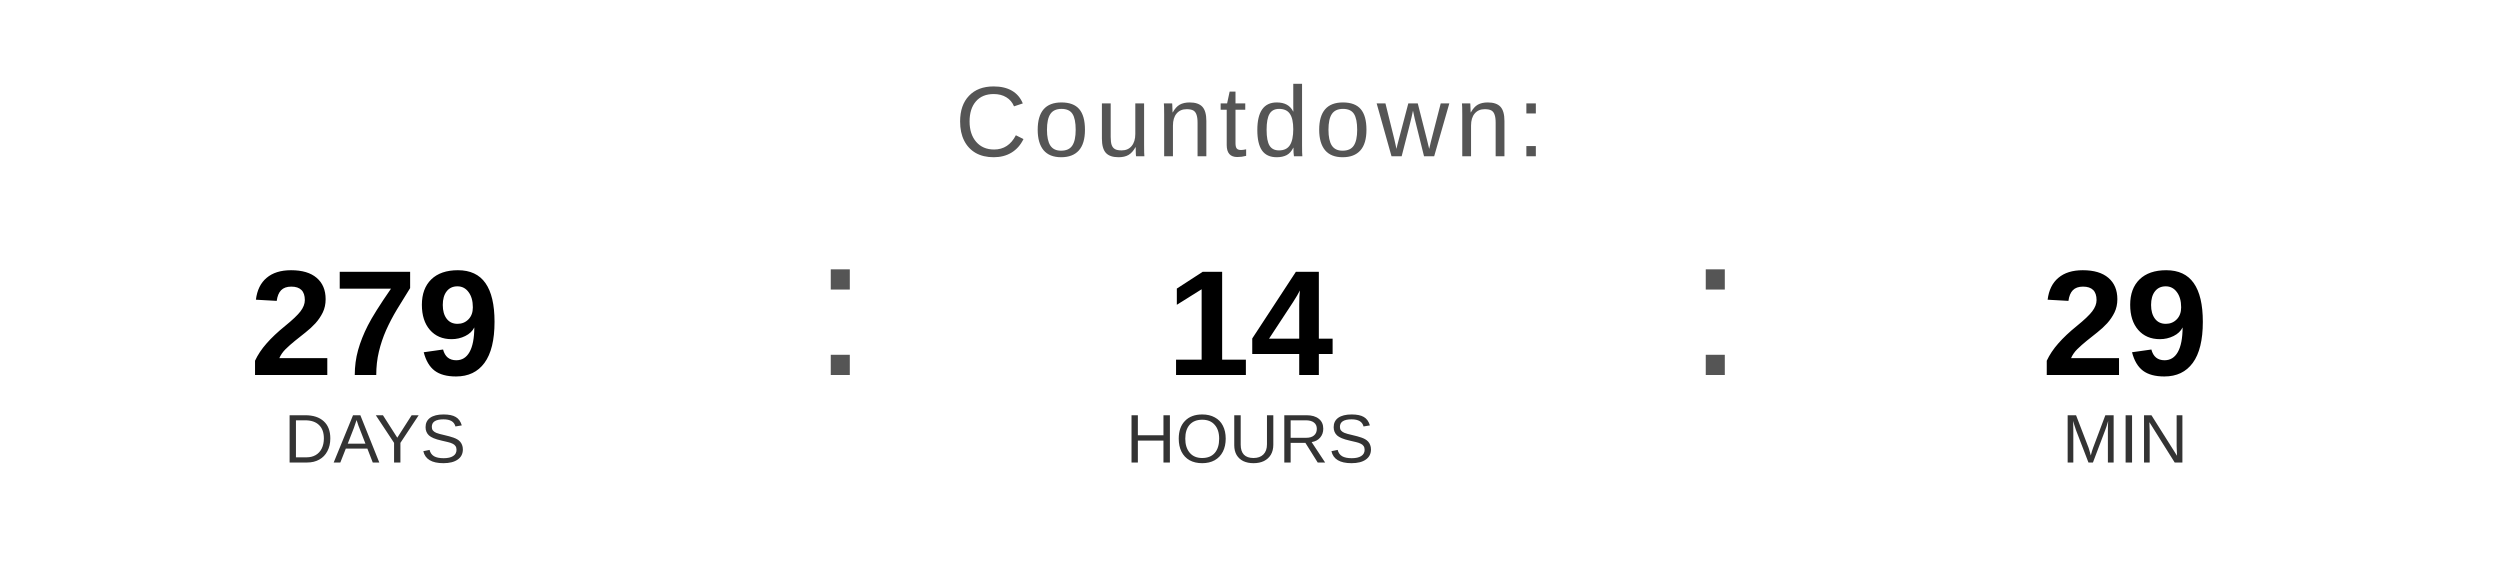
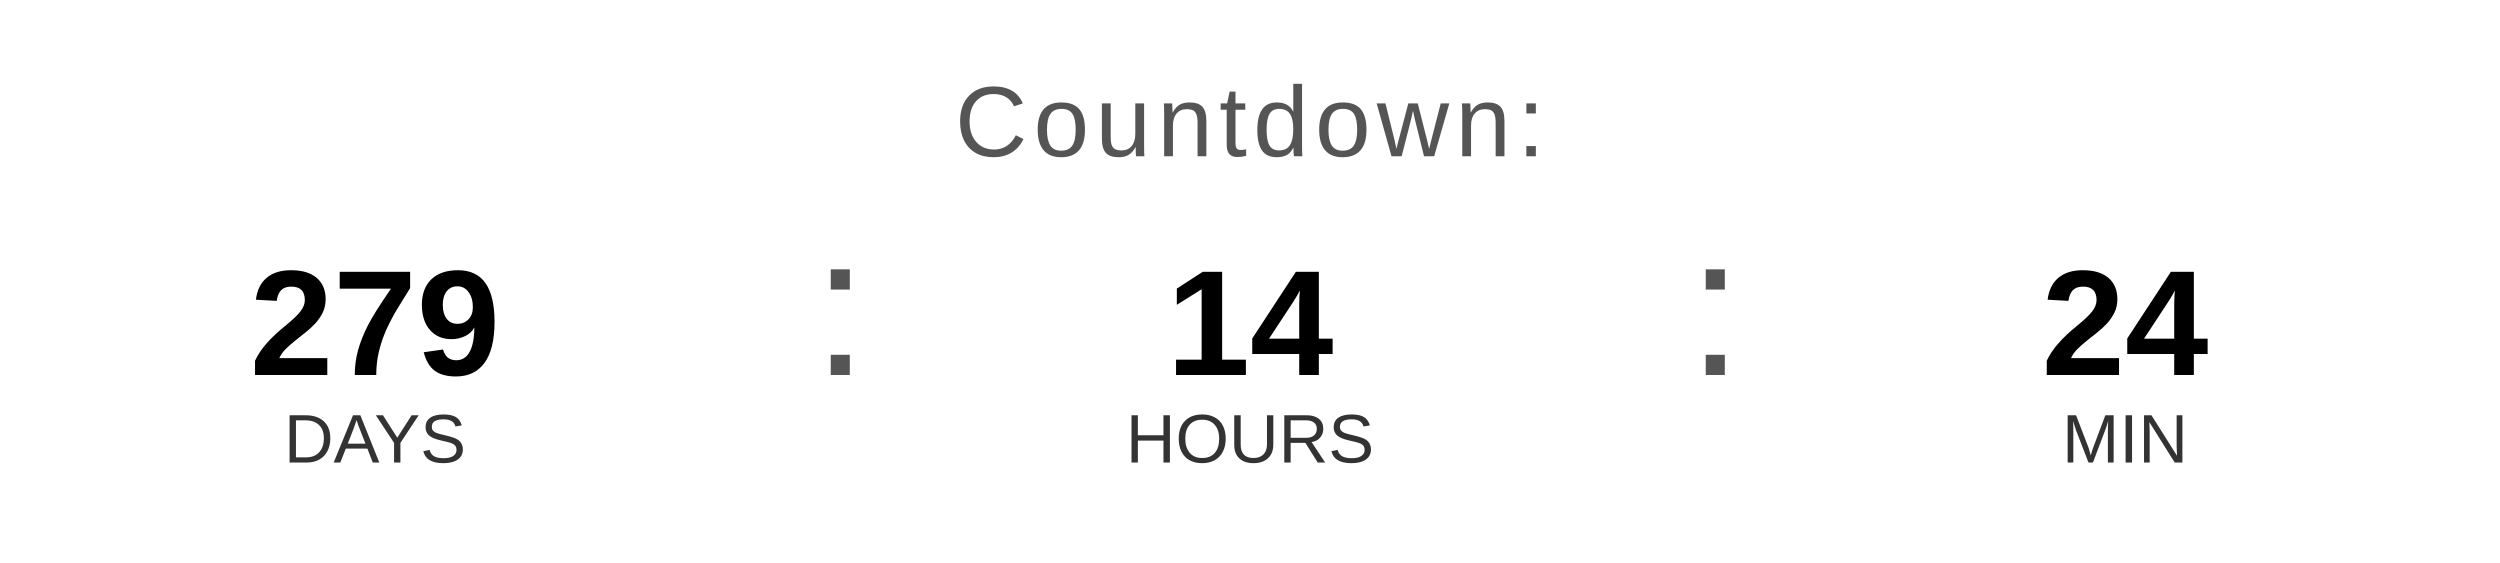
<svg xmlns="http://www.w3.org/2000/svg" width="400" height="90" viewBox="0 0 400 90">
  <text x="200" y="25" font-family="Arial, Helvetica, sans-serif" font-size="16" fill="#555555" text-anchor="middle" letter-spacing="1">
    Countdown:
  </text>
  <text x="60" y="60" font-family="Arial, Helvetica, sans-serif" font-size="24" font-weight="bold" fill="#000000" text-anchor="middle">279</text>
  <text x="60" y="74" font-family="Arial, Helvetica, sans-serif" font-size="11" fill="#333333" text-anchor="middle">DAYS</text>
  <text x="130" y="60" font-family="Arial, sans-serif" font-size="32" fill="#555555">:</text>
  <text x="200" y="60" font-family="Arial, Helvetica, sans-serif" font-size="24" font-weight="bold" fill="#000000" text-anchor="middle">14</text>
  <text x="200" y="74" font-family="Arial, Helvetica, sans-serif" font-size="11" fill="#333333" text-anchor="middle">HOURS</text>
  <text x="270" y="60" font-family="Arial, sans-serif" font-size="32" fill="#555555">:</text>
-   <text x="340" y="60" font-family="Arial, Helvetica, sans-serif" font-size="24" font-weight="bold" fill="#000000" text-anchor="middle">29</text>
+   <text x="340" y="60" font-family="Arial, Helvetica, sans-serif" font-size="24" font-weight="bold" fill="#000000" text-anchor="middle">24</text>
  <text x="340" y="74" font-family="Arial, Helvetica, sans-serif" font-size="11" fill="#333333" text-anchor="middle">MIN</text>
</svg>
